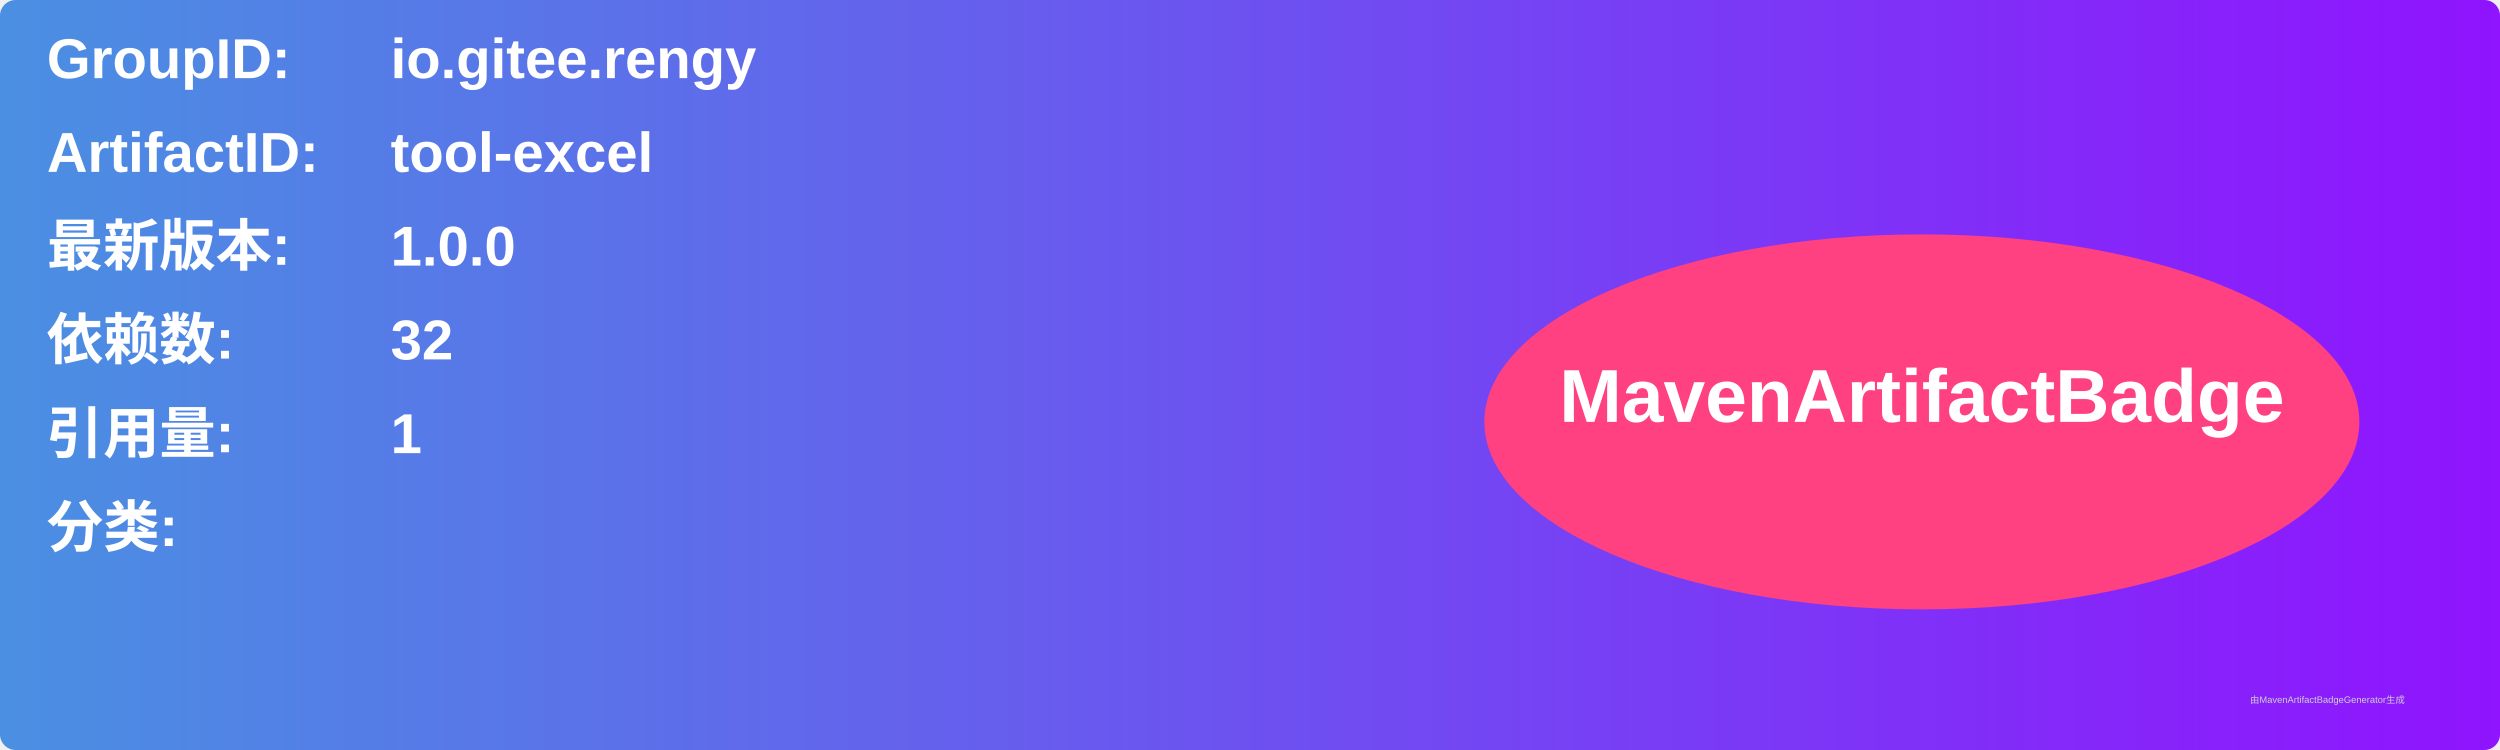
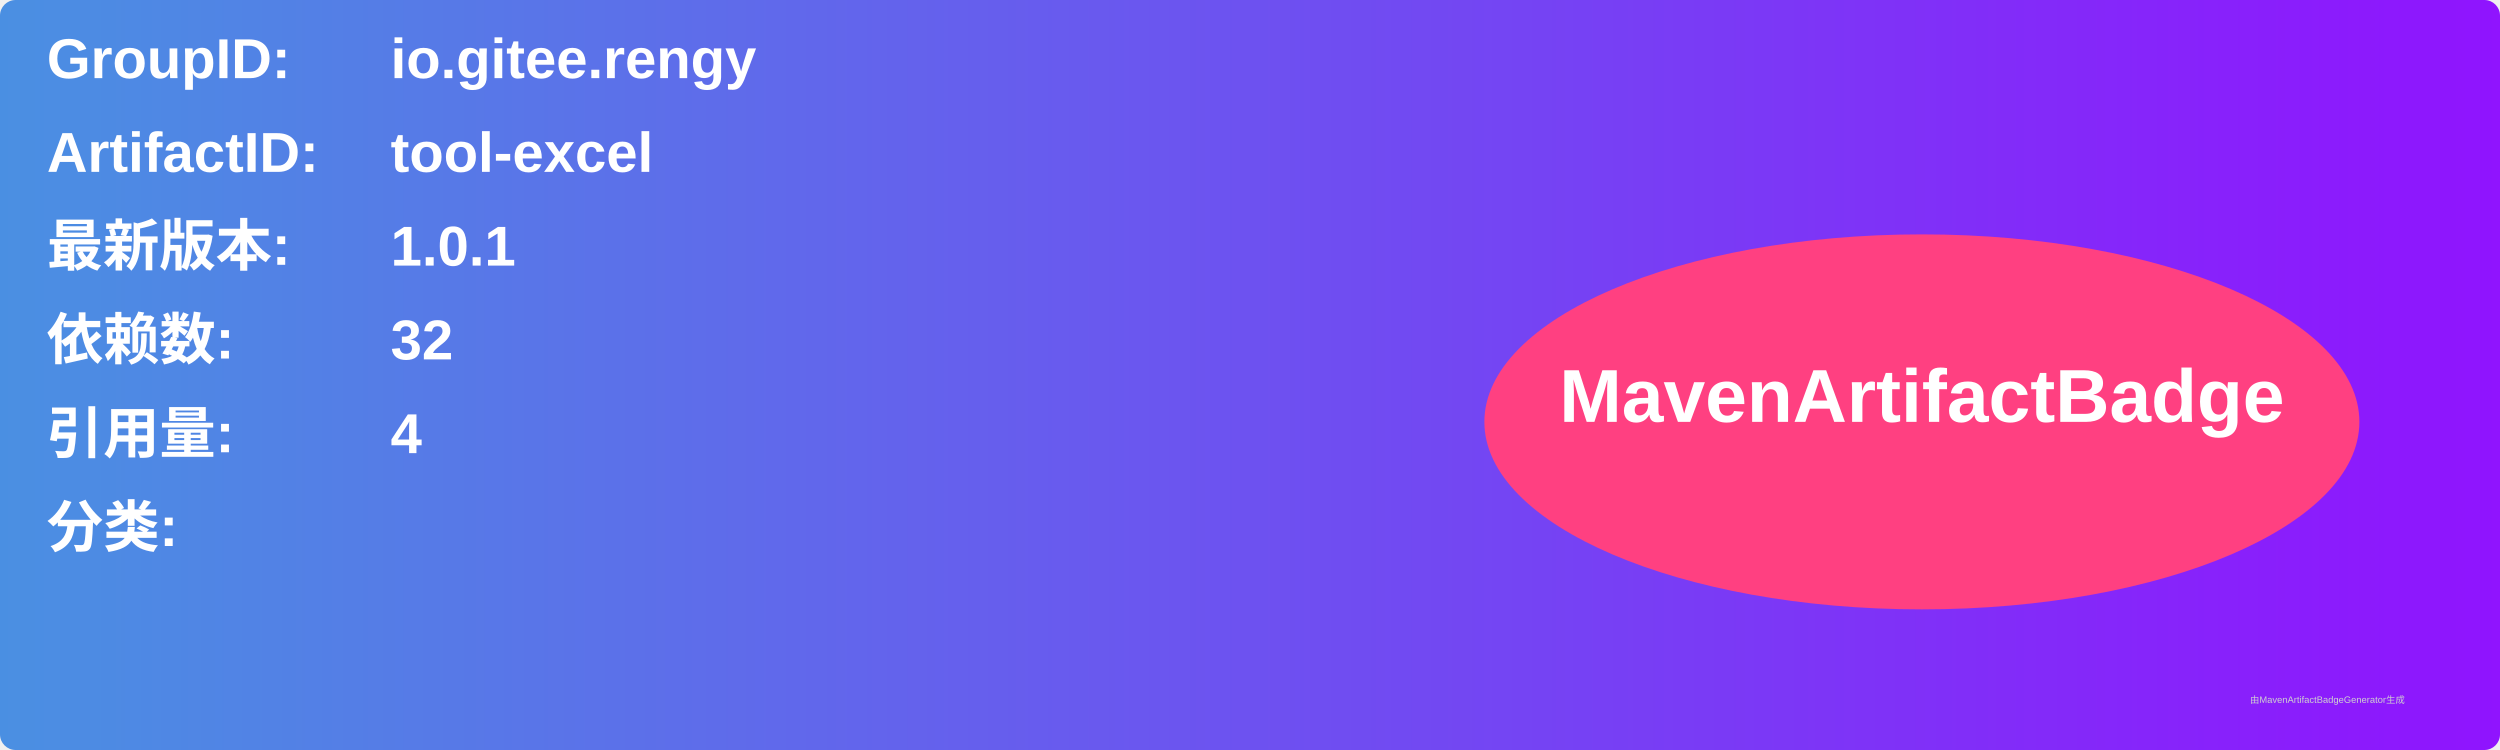
<svg xmlns="http://www.w3.org/2000/svg" width="800" height="240" viewBox="0 0 800 240">
  <linearGradient id="grad" x1="0%" y1="0%" x2="100%" y2="0%">
    <stop offset="0%" stop-color="#4a90e2" />
    <stop offset="100%" stop-color="#9013fe" />
  </linearGradient>
  <rect width="100%" height="100%" rx="5" ry="5" fill="url(#grad)" />
  <g transform="translate(15, 15)">
    <text x="0" y="10" font-family="Arial" font-size="18" fill="white" font-weight="bold" width="260">GroupID:</text>
    <text x="110" y="10" font-family="Arial" font-size="18" fill="white" font-weight="bold" width="460">io.gitee.rengy</text>
    <text x="0" y="40" font-family="Arial" font-size="18" fill="white" font-weight="bold" width="260">ArtifactID:</text>
    <text x="110" y="40" font-family="Arial" font-size="18" fill="white" font-weight="bold" width="460">tool-excel</text>
    <text x="0" y="70" font-family="Arial" font-size="18" fill="white" font-weight="bold">最新版本:</text>
    <text x="110" y="70" font-family="Arial" font-size="18" fill="white" font-weight="bold">
-       <tspan font-weight="bold">1.0.0</tspan>
+       <tspan font-weight="bold">1.0.1</tspan>
    </text>
    <text x="0" y="100" font-family="Arial" font-size="18" fill="white" font-weight="bold">依赖数: </text>
    <text x="110" y="100" font-family="Arial" font-size="18" fill="white">
      <tspan font-weight="bold">32</tspan>
    </text>
    <text x="0" y="130" font-family="Arial" font-size="18" fill="white" font-weight="bold">引用量: </text>
    <text x="110" y="130" font-family="Arial" font-size="18" fill="white">
-       <tspan font-weight="bold">1</tspan>
+       <tspan font-weight="bold">4</tspan>
    </text>
    <text x="0" y="160" font-family="Arial" font-size="18" fill="white" font-weight="bold">分类:</text>
    <text x="10" y="190" font-family="Arial" font-size="10" fill="white">
      <tspan font-weight="bold" />
    </text>
    <ellipse cx="600" cy="120" rx="140" ry="60" fill="#ff4081" />
    <text x="600" y="120" text-anchor="middle" font-family="Arial" font-size="24" fill="white" font-weight="bold">MavenArtifactBadge</text>
  </g>
  <text x="720" y="225" font-family="Arial" font-size="3" fill="#d0d0d0">由MavenArtifactBadgeGenerator生成</text>
</svg>
